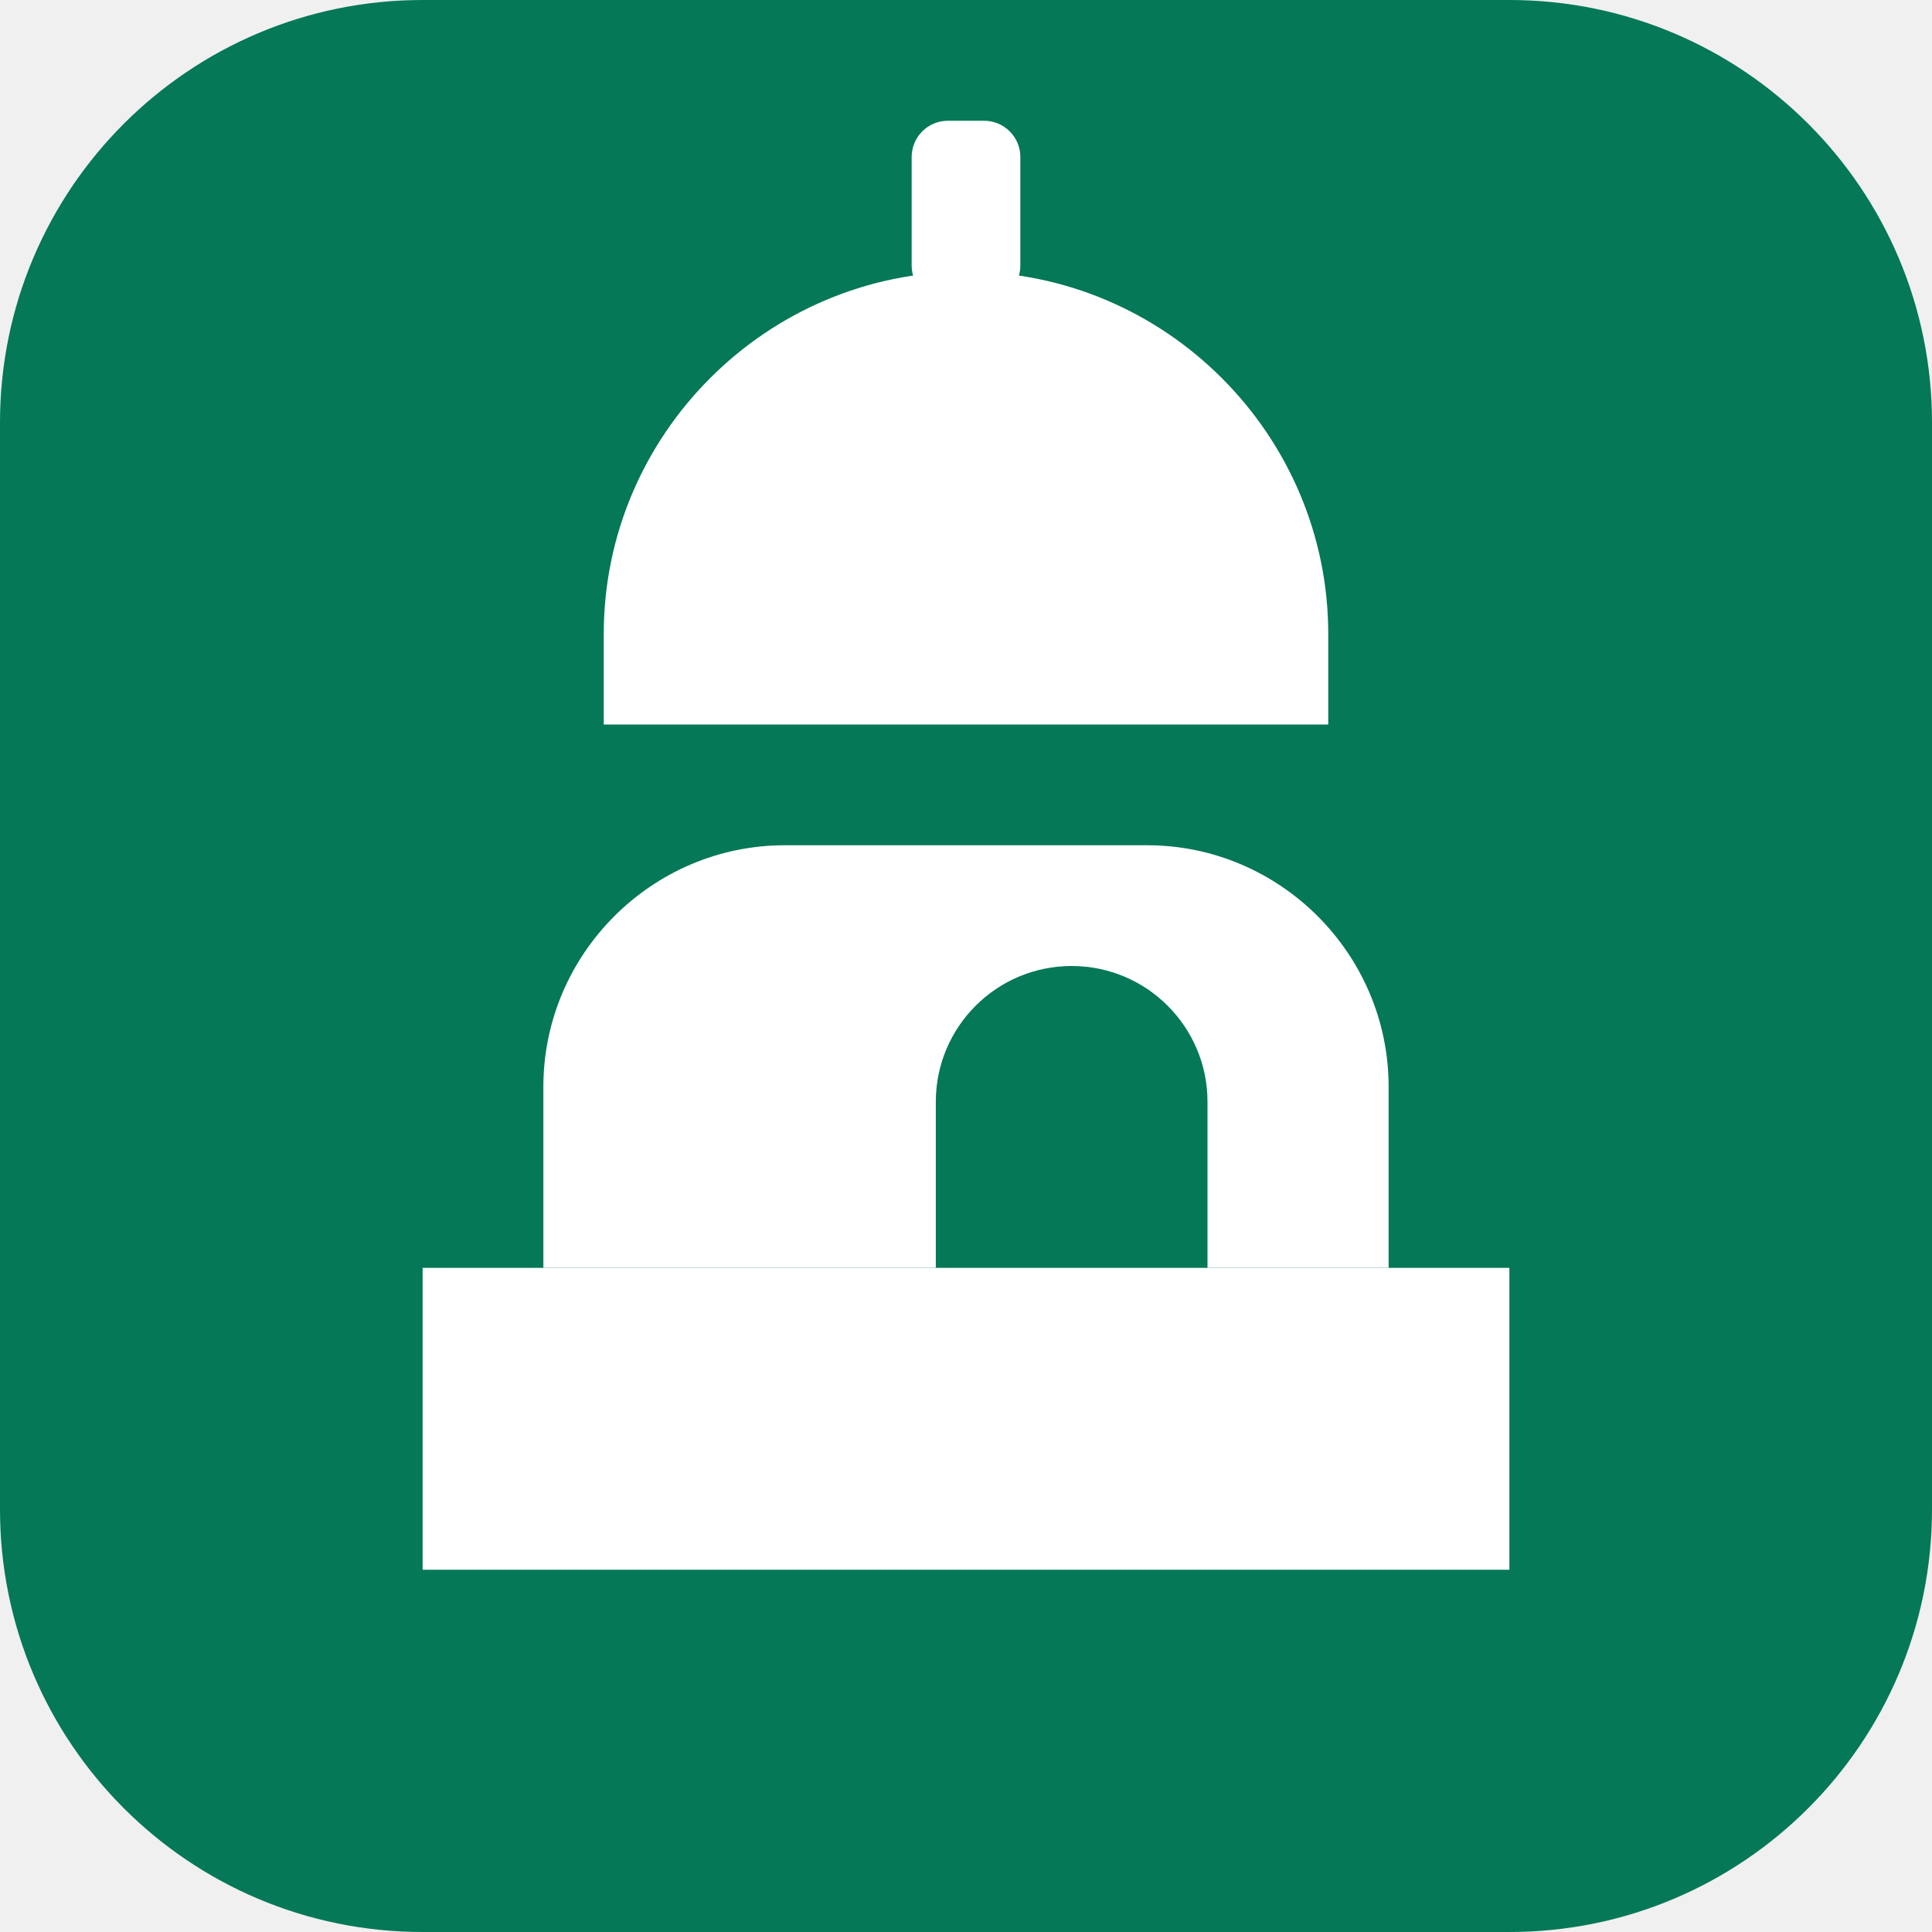
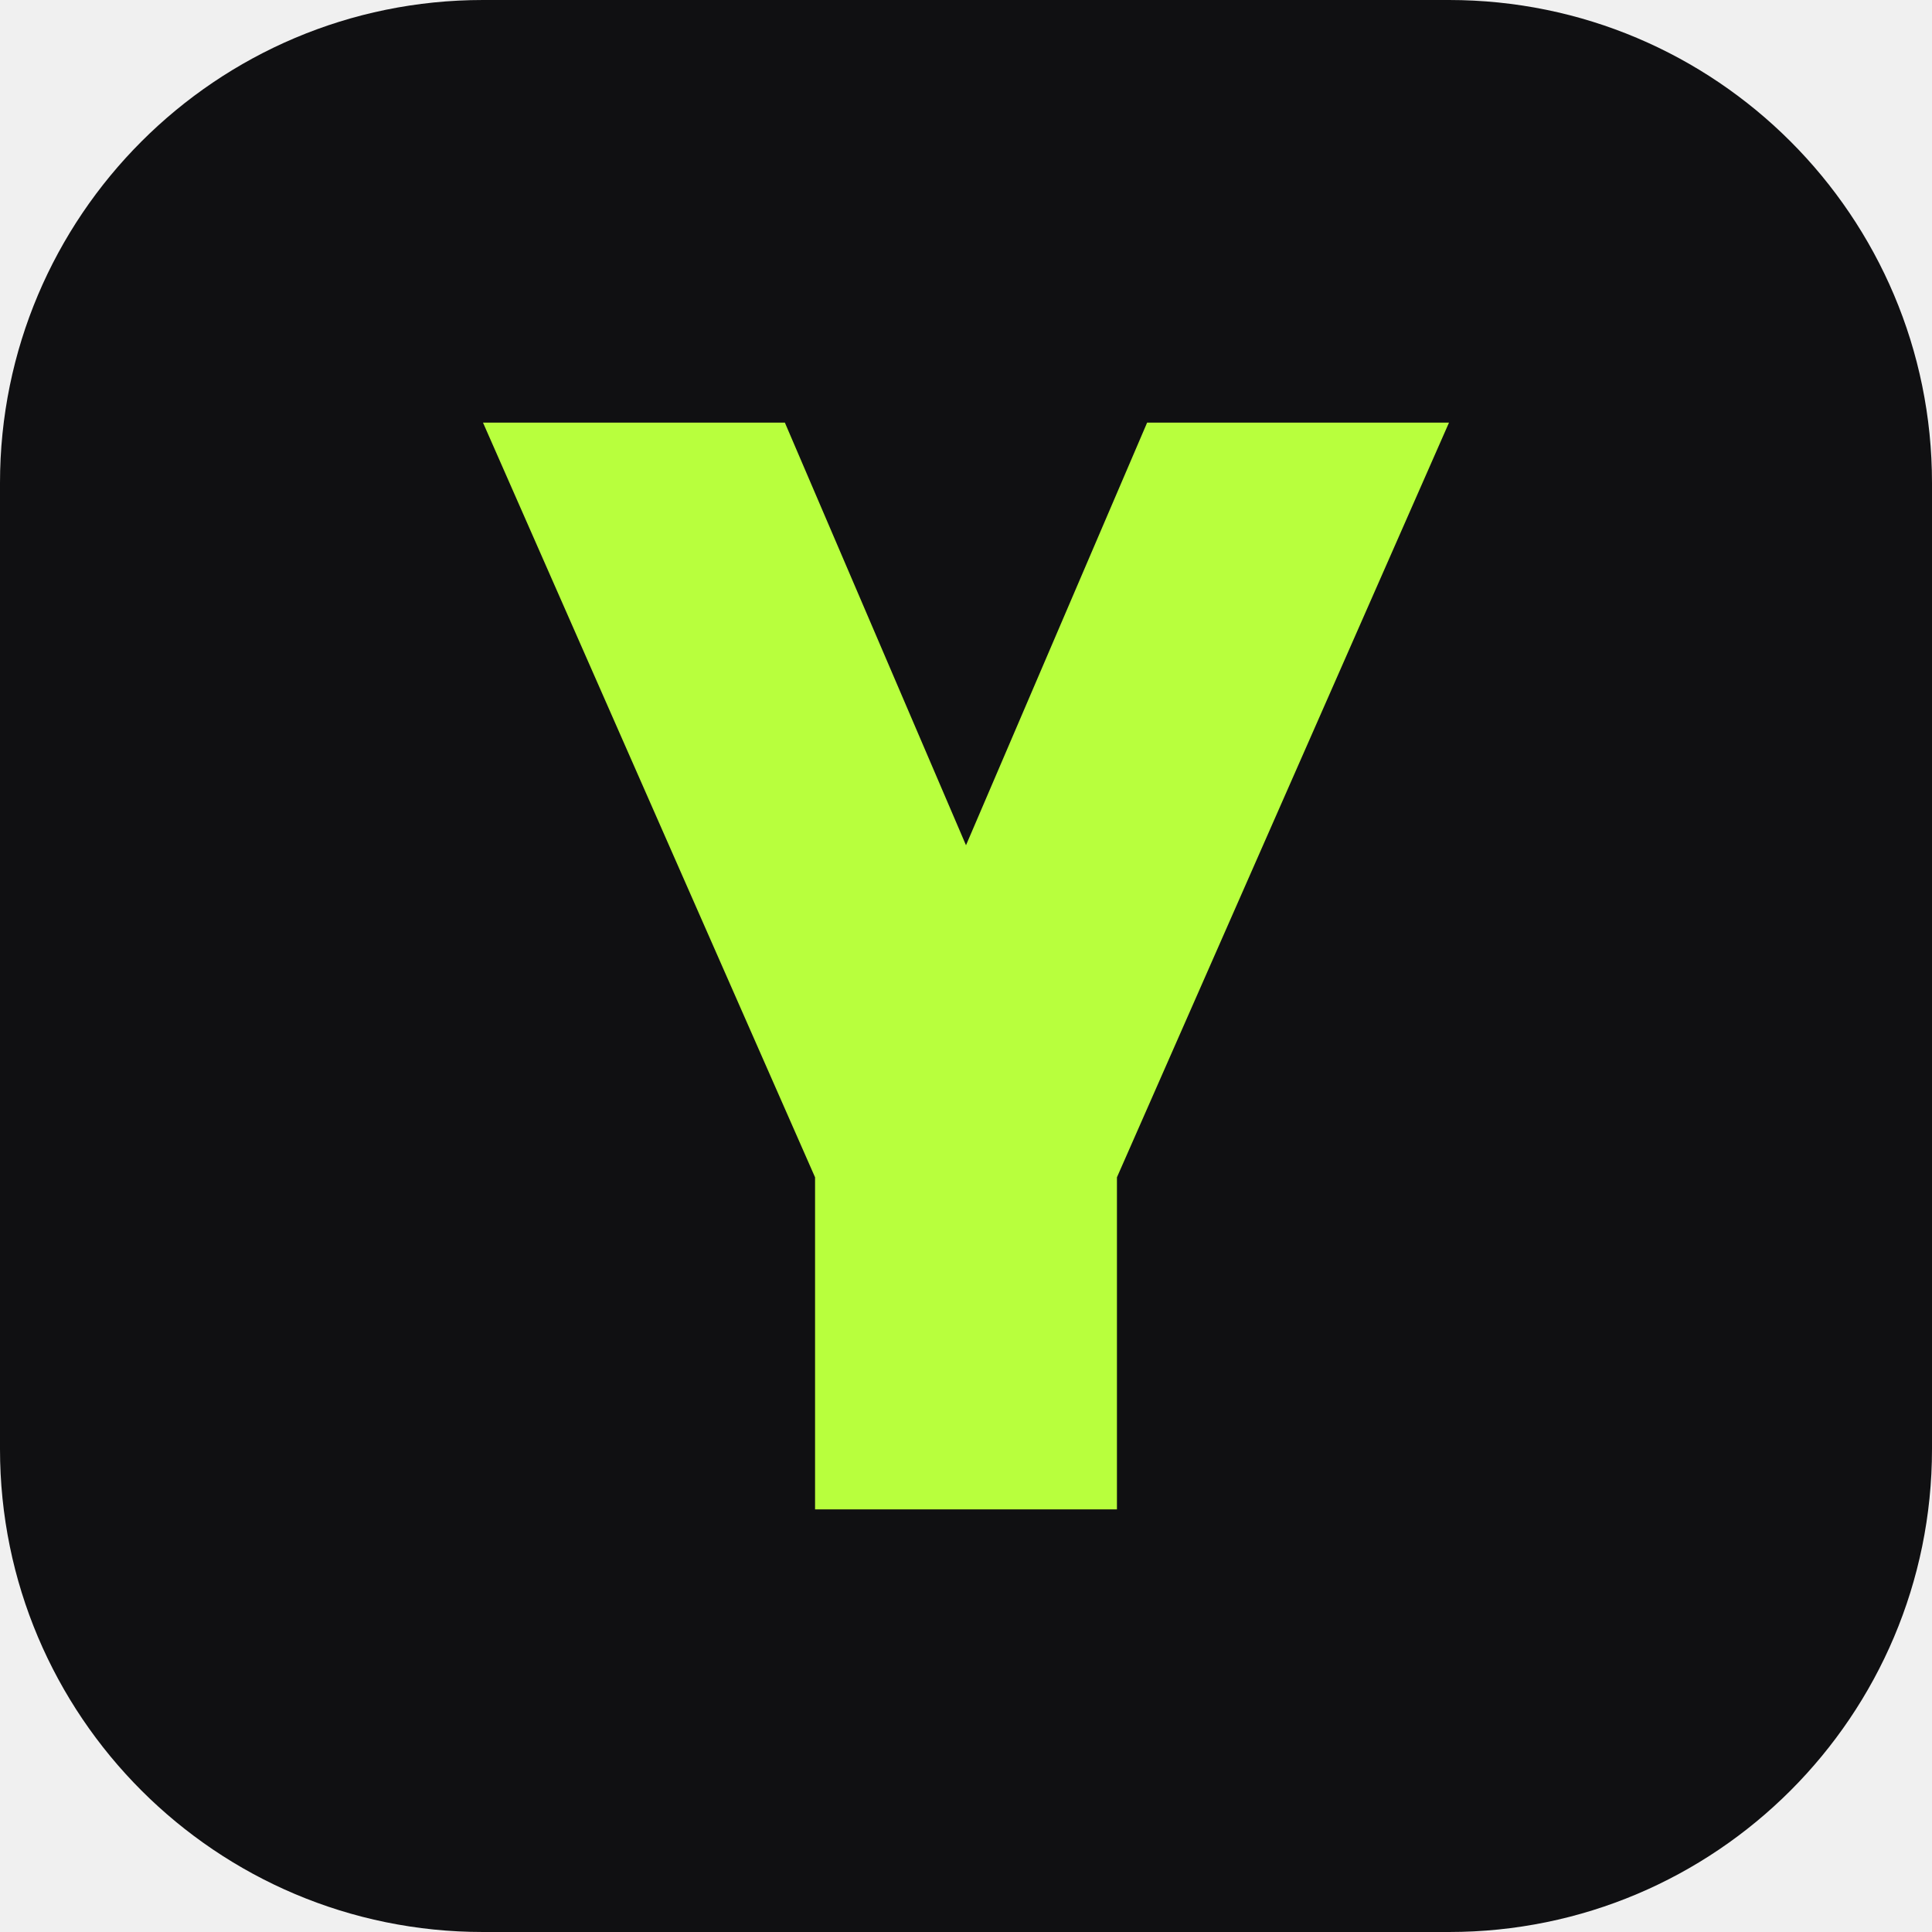
<svg xmlns="http://www.w3.org/2000/svg" viewBox="0 0 64 64">
-   <rect width="64" height="64" rx="14" fill="#047857" />
-   <g fill="#ffffff">
-     <path d="M32 9c-6.6 0-12 5.4-12 12v3h24v-3c0-6.6-5.4-12-12-12z" />
-     <rect x="30.2" y="4" width="3.6" height="6" rx="1.2" />
-     <path d="M14 42h36v10H14z" />
-     <path d="M18 42v-6c0-4.4 3.6-8 8-8h12c4.4 0 8 3.6 8 8v6h-6v-5.5a4.5 4.5 0 0 0-9 0V42z" />
-   </g>
+   <rect width="64" height="64" rx="16" fill="#101012" />
+   <path d="M16 14h10l6 14 6-14h10L37 39v11H27V39z" fill="#b8ff3d" />
</svg>
